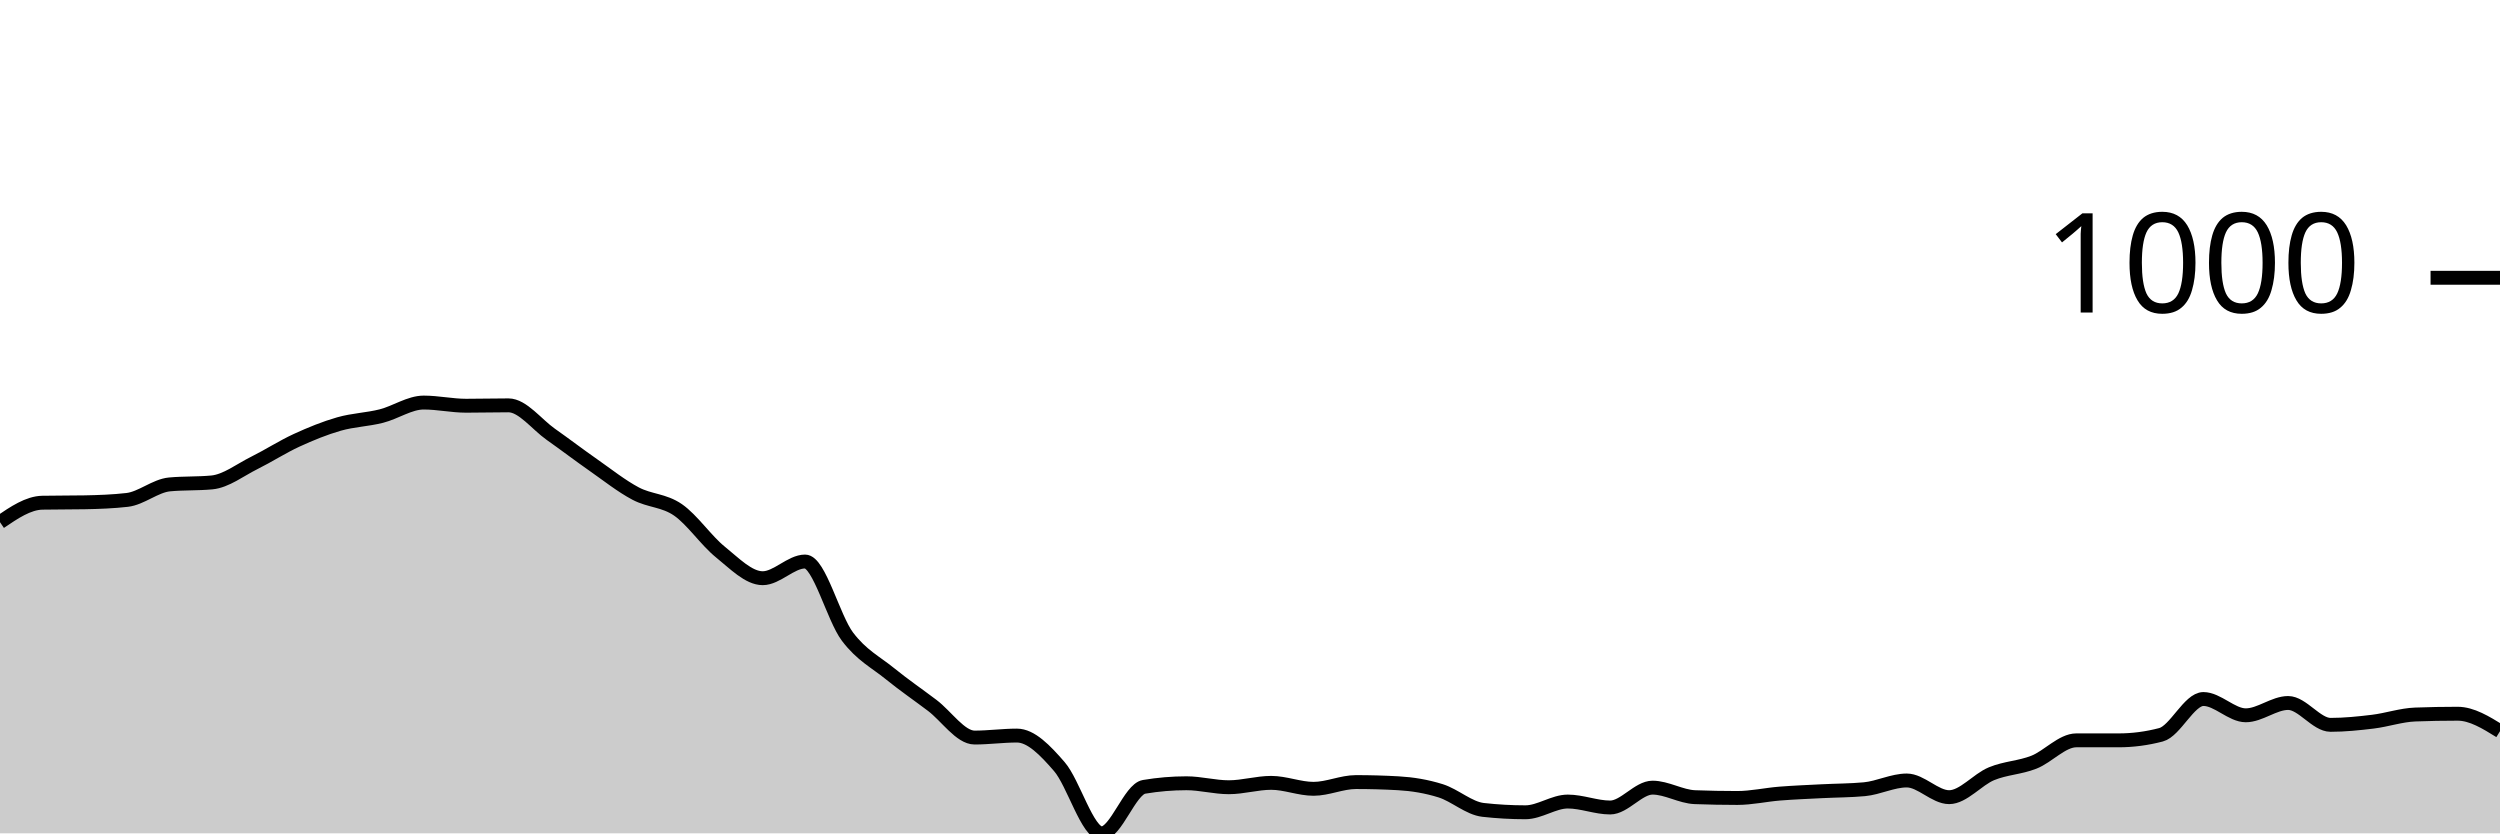
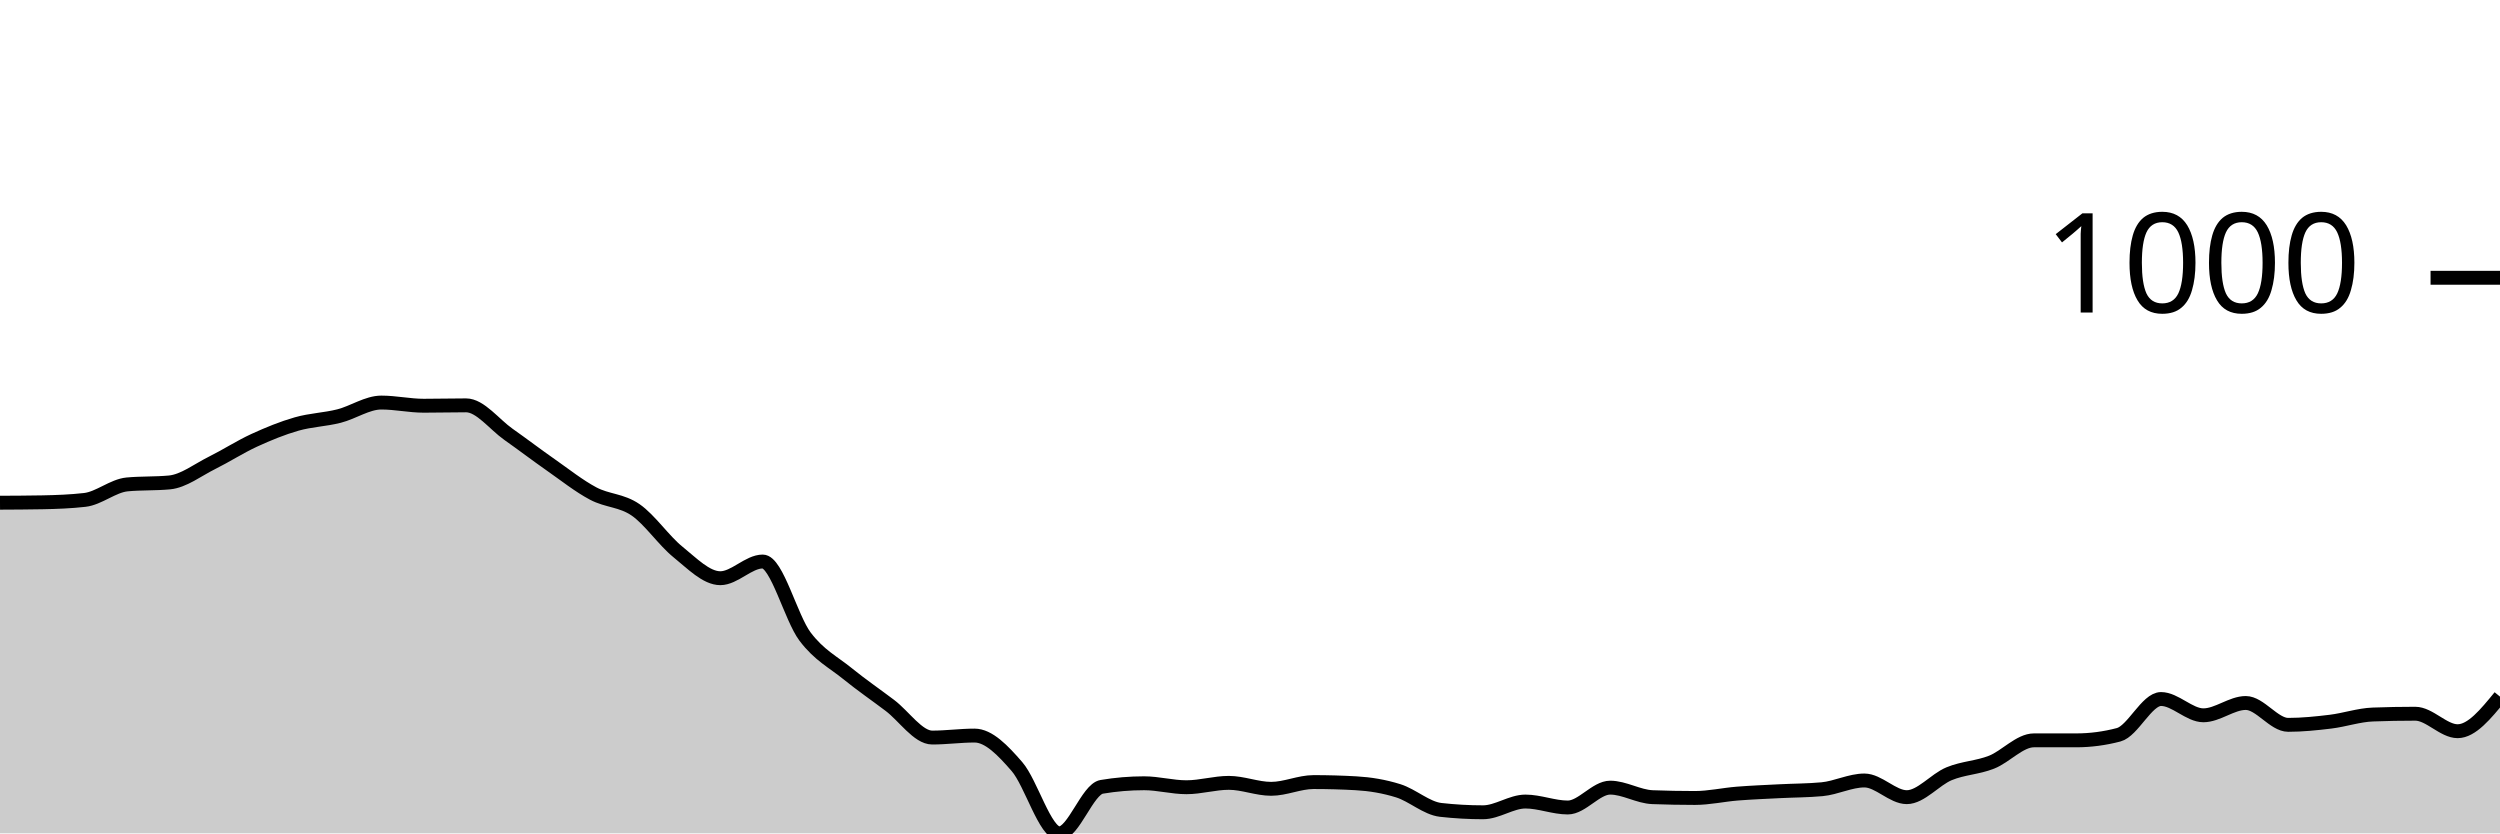
<svg xmlns="http://www.w3.org/2000/svg" viewBox="0 0 180 60">
  <g transform="translate(0,20)">
-     <path class="area" fill="rgba(0, 0, 0, 0.2)" d="M0,17.597C1.017,16.905,2.034,16.214,3.051,16.195C4.068,16.175,5.085,16.185,6.102,16.166C7.119,16.147,8.136,16.109,9.153,15.994C10.169,15.88,11.186,14.974,12.203,14.878C13.22,14.783,14.237,14.831,15.254,14.735C16.271,14.64,17.288,13.839,18.305,13.333C19.322,12.828,20.339,12.17,21.356,11.702C22.373,11.235,23.39,10.82,24.407,10.529C25.424,10.238,26.441,10.215,27.458,9.957C28.475,9.7,29.492,8.984,30.508,8.984C31.525,8.984,32.542,9.213,33.559,9.213C34.576,9.213,35.593,9.185,36.61,9.185C37.627,9.185,38.644,10.558,39.661,11.273C40.678,11.989,41.695,12.766,42.712,13.476C43.729,14.187,44.746,14.998,45.763,15.536C46.78,16.075,47.797,16.009,48.814,16.71C49.831,17.411,50.847,18.922,51.864,19.742C52.881,20.563,53.898,21.631,54.915,21.631C55.932,21.631,56.949,20.429,57.966,20.429C58.983,20.429,60,24.492,61.017,25.837C62.034,27.182,63.051,27.673,64.068,28.498C65.085,29.323,66.102,30.019,67.119,30.787C68.136,31.555,69.153,33.104,70.169,33.104C71.186,33.104,72.203,32.961,73.22,32.961C74.237,32.961,75.254,34.02,76.271,35.193C77.288,36.366,78.305,40,79.322,40C80.339,40,81.356,36.824,82.373,36.652C83.39,36.481,84.407,36.395,85.424,36.395C86.441,36.395,87.458,36.681,88.475,36.681C89.492,36.681,90.508,36.366,91.525,36.366C92.542,36.366,93.559,36.795,94.576,36.795C95.593,36.795,96.61,36.309,97.627,36.309C98.644,36.309,99.661,36.338,100.678,36.395C101.695,36.452,102.712,36.619,103.729,36.938C104.746,37.258,105.763,38.197,106.78,38.312C107.797,38.426,108.814,38.484,109.831,38.484C110.847,38.484,111.864,37.711,112.881,37.711C113.898,37.711,114.915,38.14,115.932,38.14C116.949,38.14,117.966,36.71,118.983,36.71C120,36.71,121.017,37.358,122.034,37.396C123.051,37.434,124.068,37.454,125.085,37.454C126.102,37.454,127.119,37.22,128.136,37.139C129.153,37.058,130.169,37.02,131.186,36.967C132.203,36.915,133.22,36.919,134.237,36.824C135.254,36.729,136.271,36.195,137.288,36.195C138.305,36.195,139.322,37.396,140.339,37.396C141.356,37.396,142.373,36.128,143.39,35.708C144.407,35.289,145.424,35.279,146.441,34.878C147.458,34.478,148.475,33.305,149.492,33.305C150.508,33.305,151.525,33.305,152.542,33.305C153.559,33.305,154.576,33.171,155.593,32.904C156.61,32.637,157.627,30.329,158.644,30.329C159.661,30.329,160.678,31.502,161.695,31.502C162.712,31.502,163.729,30.615,164.746,30.615C165.763,30.615,166.78,32.189,167.797,32.189C168.814,32.189,169.831,32.084,170.847,31.96C171.864,31.836,172.881,31.483,173.898,31.445C174.915,31.407,175.932,31.388,176.949,31.388C177.966,31.388,178.983,32.017,180,32.647L180,40C178.983,40,177.966,40,176.949,40C175.932,40,174.915,40,173.898,40C172.881,40,171.864,40,170.847,40C169.831,40,168.814,40,167.797,40C166.78,40,165.763,40,164.746,40C163.729,40,162.712,40,161.695,40C160.678,40,159.661,40,158.644,40C157.627,40,156.61,40,155.593,40C154.576,40,153.559,40,152.542,40C151.525,40,150.508,40,149.492,40C148.475,40,147.458,40,146.441,40C145.424,40,144.407,40,143.39,40C142.373,40,141.356,40,140.339,40C139.322,40,138.305,40,137.288,40C136.271,40,135.254,40,134.237,40C133.22,40,132.203,40,131.186,40C130.169,40,129.153,40,128.136,40C127.119,40,126.102,40,125.085,40C124.068,40,123.051,40,122.034,40C121.017,40,120,40,118.983,40C117.966,40,116.949,40,115.932,40C114.915,40,113.898,40,112.881,40C111.864,40,110.847,40,109.831,40C108.814,40,107.797,40,106.78,40C105.763,40,104.746,40,103.729,40C102.712,40,101.695,40,100.678,40C99.661,40,98.644,40,97.627,40C96.61,40,95.593,40,94.576,40C93.559,40,92.542,40,91.525,40C90.508,40,89.492,40,88.475,40C87.458,40,86.441,40,85.424,40C84.407,40,83.39,40,82.373,40C81.356,40,80.339,40,79.322,40C78.305,40,77.288,40,76.271,40C75.254,40,74.237,40,73.22,40C72.203,40,71.186,40,70.169,40C69.153,40,68.136,40,67.119,40C66.102,40,65.085,40,64.068,40C63.051,40,62.034,40,61.017,40C60,40,58.983,40,57.966,40C56.949,40,55.932,40,54.915,40C53.898,40,52.881,40,51.864,40C50.847,40,49.831,40,48.814,40C47.797,40,46.78,40,45.763,40C44.746,40,43.729,40,42.712,40C41.695,40,40.678,40,39.661,40C38.644,40,37.627,40,36.61,40C35.593,40,34.576,40,33.559,40C32.542,40,31.525,40,30.508,40C29.492,40,28.475,40,27.458,40C26.441,40,25.424,40,24.407,40C23.39,40,22.373,40,21.356,40C20.339,40,19.322,40,18.305,40C17.288,40,16.271,40,15.254,40C14.237,40,13.22,40,12.203,40C11.186,40,10.169,40,9.153,40C8.136,40,7.119,40,6.102,40C5.085,40,4.068,40,3.051,40C2.034,40,1.017,40,0,40Z" />
-     <path class="line" stroke="black" fill="none" d="M0,17.597C1.017,16.905,2.034,16.214,3.051,16.195C4.068,16.175,5.085,16.185,6.102,16.166C7.119,16.147,8.136,16.109,9.153,15.994C10.169,15.88,11.186,14.974,12.203,14.878C13.22,14.783,14.237,14.831,15.254,14.735C16.271,14.64,17.288,13.839,18.305,13.333C19.322,12.828,20.339,12.17,21.356,11.702C22.373,11.235,23.39,10.82,24.407,10.529C25.424,10.238,26.441,10.215,27.458,9.957C28.475,9.7,29.492,8.984,30.508,8.984C31.525,8.984,32.542,9.213,33.559,9.213C34.576,9.213,35.593,9.185,36.61,9.185C37.627,9.185,38.644,10.558,39.661,11.273C40.678,11.989,41.695,12.766,42.712,13.476C43.729,14.187,44.746,14.998,45.763,15.536C46.78,16.075,47.797,16.009,48.814,16.71C49.831,17.411,50.847,18.922,51.864,19.742C52.881,20.563,53.898,21.631,54.915,21.631C55.932,21.631,56.949,20.429,57.966,20.429C58.983,20.429,60,24.492,61.017,25.837C62.034,27.182,63.051,27.673,64.068,28.498C65.085,29.323,66.102,30.019,67.119,30.787C68.136,31.555,69.153,33.104,70.169,33.104C71.186,33.104,72.203,32.961,73.22,32.961C74.237,32.961,75.254,34.02,76.271,35.193C77.288,36.366,78.305,40,79.322,40C80.339,40,81.356,36.824,82.373,36.652C83.39,36.481,84.407,36.395,85.424,36.395C86.441,36.395,87.458,36.681,88.475,36.681C89.492,36.681,90.508,36.366,91.525,36.366C92.542,36.366,93.559,36.795,94.576,36.795C95.593,36.795,96.61,36.309,97.627,36.309C98.644,36.309,99.661,36.338,100.678,36.395C101.695,36.452,102.712,36.619,103.729,36.938C104.746,37.258,105.763,38.197,106.78,38.312C107.797,38.426,108.814,38.484,109.831,38.484C110.847,38.484,111.864,37.711,112.881,37.711C113.898,37.711,114.915,38.14,115.932,38.14C116.949,38.14,117.966,36.71,118.983,36.71C120,36.71,121.017,37.358,122.034,37.396C123.051,37.434,124.068,37.454,125.085,37.454C126.102,37.454,127.119,37.22,128.136,37.139C129.153,37.058,130.169,37.02,131.186,36.967C132.203,36.915,133.22,36.919,134.237,36.824C135.254,36.729,136.271,36.195,137.288,36.195C138.305,36.195,139.322,37.396,140.339,37.396C141.356,37.396,142.373,36.128,143.39,35.708C144.407,35.289,145.424,35.279,146.441,34.878C147.458,34.478,148.475,33.305,149.492,33.305C150.508,33.305,151.525,33.305,152.542,33.305C153.559,33.305,154.576,33.171,155.593,32.904C156.61,32.637,157.627,30.329,158.644,30.329C159.661,30.329,160.678,31.502,161.695,31.502C162.712,31.502,163.729,30.615,164.746,30.615C165.763,30.615,166.78,32.189,167.797,32.189C168.814,32.189,169.831,32.084,170.847,31.96C171.864,31.836,172.881,31.483,173.898,31.445C174.915,31.407,175.932,31.388,176.949,31.388C177.966,31.388,178.983,32.017,180,32.647" />
+     <path class="area" fill="rgba(0, 0, 0, 0.2)" d="M0,16.195C1.017,16.19,2.034,16.185,3.051,16.166C4.068,16.147,5.085,16.109,6.102,15.994C7.119,15.88,8.136,14.974,9.153,14.878C10.169,14.783,11.186,14.831,12.203,14.735C13.22,14.64,14.237,13.839,15.254,13.333C16.271,12.828,17.288,12.17,18.305,11.702C19.322,11.235,20.339,10.82,21.356,10.529C22.373,10.238,23.39,10.215,24.407,9.957C25.424,9.7,26.441,8.984,27.458,8.984C28.475,8.984,29.492,9.213,30.508,9.213C31.525,9.213,32.542,9.185,33.559,9.185C34.576,9.185,35.593,10.558,36.61,11.273C37.627,11.989,38.644,12.766,39.661,13.476C40.678,14.187,41.695,14.998,42.712,15.536C43.729,16.075,44.746,16.009,45.763,16.71C46.78,17.411,47.797,18.922,48.814,19.742C49.831,20.563,50.847,21.631,51.864,21.631C52.881,21.631,53.898,20.429,54.915,20.429C55.932,20.429,56.949,24.492,57.966,25.837C58.983,27.182,60,27.673,61.017,28.498C62.034,29.323,63.051,30.019,64.068,30.787C65.085,31.555,66.102,33.104,67.119,33.104C68.136,33.104,69.153,32.961,70.169,32.961C71.186,32.961,72.203,34.02,73.22,35.193C74.237,36.366,75.254,40,76.271,40C77.288,40,78.305,36.824,79.322,36.652C80.339,36.481,81.356,36.395,82.373,36.395C83.39,36.395,84.407,36.681,85.424,36.681C86.441,36.681,87.458,36.366,88.475,36.366C89.492,36.366,90.508,36.795,91.525,36.795C92.542,36.795,93.559,36.309,94.576,36.309C95.593,36.309,96.61,36.338,97.627,36.395C98.644,36.452,99.661,36.619,100.678,36.938C101.695,37.258,102.712,38.197,103.729,38.312C104.746,38.426,105.763,38.484,106.78,38.484C107.797,38.484,108.814,37.711,109.831,37.711C110.847,37.711,111.864,38.14,112.881,38.14C113.898,38.14,114.915,36.71,115.932,36.71C116.949,36.71,117.966,37.358,118.983,37.396C120,37.434,121.017,37.454,122.034,37.454C123.051,37.454,124.068,37.22,125.085,37.139C126.102,37.058,127.119,37.02,128.136,36.967C129.153,36.915,130.169,36.919,131.186,36.824C132.203,36.729,133.22,36.195,134.237,36.195C135.254,36.195,136.271,37.396,137.288,37.396C138.305,37.396,139.322,36.128,140.339,35.708C141.356,35.289,142.373,35.279,143.39,34.878C144.407,34.478,145.424,33.305,146.441,33.305C147.458,33.305,148.475,33.305,149.492,33.305C150.508,33.305,151.525,33.171,152.542,32.904C153.559,32.637,154.576,30.329,155.593,30.329C156.61,30.329,157.627,31.502,158.644,31.502C159.661,31.502,160.678,30.615,161.695,30.615C162.712,30.615,163.729,32.189,164.746,32.189C165.763,32.189,166.78,32.084,167.797,31.96C168.814,31.836,169.831,31.483,170.847,31.445C171.864,31.407,172.881,31.388,173.898,31.388C174.915,31.388,175.932,32.647,176.949,32.647C177.966,32.647,178.983,31.402,180,30.157L180,40C178.983,40,177.966,40,176.949,40C175.932,40,174.915,40,173.898,40C172.881,40,171.864,40,170.847,40C169.831,40,168.814,40,167.797,40C166.78,40,165.763,40,164.746,40C163.729,40,162.712,40,161.695,40C160.678,40,159.661,40,158.644,40C157.627,40,156.61,40,155.593,40C154.576,40,153.559,40,152.542,40C151.525,40,150.508,40,149.492,40C148.475,40,147.458,40,146.441,40C145.424,40,144.407,40,143.39,40C142.373,40,141.356,40,140.339,40C139.322,40,138.305,40,137.288,40C136.271,40,135.254,40,134.237,40C133.22,40,132.203,40,131.186,40C130.169,40,129.153,40,128.136,40C127.119,40,126.102,40,125.085,40C124.068,40,123.051,40,122.034,40C121.017,40,120,40,118.983,40C117.966,40,116.949,40,115.932,40C114.915,40,113.898,40,112.881,40C111.864,40,110.847,40,109.831,40C108.814,40,107.797,40,106.78,40C105.763,40,104.746,40,103.729,40C102.712,40,101.695,40,100.678,40C99.661,40,98.644,40,97.627,40C96.61,40,95.593,40,94.576,40C93.559,40,92.542,40,91.525,40C90.508,40,89.492,40,88.475,40C87.458,40,86.441,40,85.424,40C84.407,40,83.39,40,82.373,40C81.356,40,80.339,40,79.322,40C78.305,40,77.288,40,76.271,40C75.254,40,74.237,40,73.22,40C72.203,40,71.186,40,70.169,40C69.153,40,68.136,40,67.119,40C66.102,40,65.085,40,64.068,40C63.051,40,62.034,40,61.017,40C60,40,58.983,40,57.966,40C56.949,40,55.932,40,54.915,40C53.898,40,52.881,40,51.864,40C50.847,40,49.831,40,48.814,40C47.797,40,46.78,40,45.763,40C44.746,40,43.729,40,42.712,40C41.695,40,40.678,40,39.661,40C38.644,40,37.627,40,36.61,40C35.593,40,34.576,40,33.559,40C32.542,40,31.525,40,30.508,40C29.492,40,28.475,40,27.458,40C26.441,40,25.424,40,24.407,40C23.39,40,22.373,40,21.356,40C20.339,40,19.322,40,18.305,40C17.288,40,16.271,40,15.254,40C14.237,40,13.22,40,12.203,40C11.186,40,10.169,40,9.153,40C8.136,40,7.119,40,6.102,40C5.085,40,4.068,40,3.051,40C2.034,40,1.017,40,0,40Z" />
+     <path class="line" stroke="black" fill="none" d="M0,16.195C1.017,16.19,2.034,16.185,3.051,16.166C4.068,16.147,5.085,16.109,6.102,15.994C7.119,15.88,8.136,14.974,9.153,14.878C10.169,14.783,11.186,14.831,12.203,14.735C13.22,14.64,14.237,13.839,15.254,13.333C16.271,12.828,17.288,12.17,18.305,11.702C19.322,11.235,20.339,10.82,21.356,10.529C22.373,10.238,23.39,10.215,24.407,9.957C25.424,9.7,26.441,8.984,27.458,8.984C28.475,8.984,29.492,9.213,30.508,9.213C31.525,9.213,32.542,9.185,33.559,9.185C34.576,9.185,35.593,10.558,36.61,11.273C37.627,11.989,38.644,12.766,39.661,13.476C40.678,14.187,41.695,14.998,42.712,15.536C43.729,16.075,44.746,16.009,45.763,16.71C46.78,17.411,47.797,18.922,48.814,19.742C49.831,20.563,50.847,21.631,51.864,21.631C52.881,21.631,53.898,20.429,54.915,20.429C55.932,20.429,56.949,24.492,57.966,25.837C58.983,27.182,60,27.673,61.017,28.498C62.034,29.323,63.051,30.019,64.068,30.787C65.085,31.555,66.102,33.104,67.119,33.104C68.136,33.104,69.153,32.961,70.169,32.961C71.186,32.961,72.203,34.02,73.22,35.193C74.237,36.366,75.254,40,76.271,40C77.288,40,78.305,36.824,79.322,36.652C80.339,36.481,81.356,36.395,82.373,36.395C83.39,36.395,84.407,36.681,85.424,36.681C86.441,36.681,87.458,36.366,88.475,36.366C89.492,36.366,90.508,36.795,91.525,36.795C92.542,36.795,93.559,36.309,94.576,36.309C95.593,36.309,96.61,36.338,97.627,36.395C98.644,36.452,99.661,36.619,100.678,36.938C101.695,37.258,102.712,38.197,103.729,38.312C104.746,38.426,105.763,38.484,106.78,38.484C107.797,38.484,108.814,37.711,109.831,37.711C110.847,37.711,111.864,38.14,112.881,38.14C113.898,38.14,114.915,36.71,115.932,36.71C116.949,36.71,117.966,37.358,118.983,37.396C120,37.434,121.017,37.454,122.034,37.454C123.051,37.454,124.068,37.22,125.085,37.139C126.102,37.058,127.119,37.02,128.136,36.967C129.153,36.915,130.169,36.919,131.186,36.824C132.203,36.729,133.22,36.195,134.237,36.195C135.254,36.195,136.271,37.396,137.288,37.396C138.305,37.396,139.322,36.128,140.339,35.708C141.356,35.289,142.373,35.279,143.39,34.878C144.407,34.478,145.424,33.305,146.441,33.305C147.458,33.305,148.475,33.305,149.492,33.305C150.508,33.305,151.525,33.171,152.542,32.904C153.559,32.637,154.576,30.329,155.593,30.329C156.61,30.329,157.627,31.502,158.644,31.502C159.661,31.502,160.678,30.615,161.695,30.615C162.712,30.615,163.729,32.189,164.746,32.189C165.763,32.189,166.78,32.084,167.797,31.96C168.814,31.836,169.831,31.483,170.847,31.445C171.864,31.407,172.881,31.388,173.898,31.388C174.915,31.388,175.932,32.647,176.949,32.647C177.966,32.647,178.983,31.402,180,30.157" />
    <path class="axis-ceiling" stroke-width="1" stroke="black" fill="none" d="M175,0L180,0" />
    <text class="axis-ceiling-label" font-family="sans-serif" text-anchor="end" font-size="10px" x="170" y="2.5">1000</text>
  </g>
</svg>
